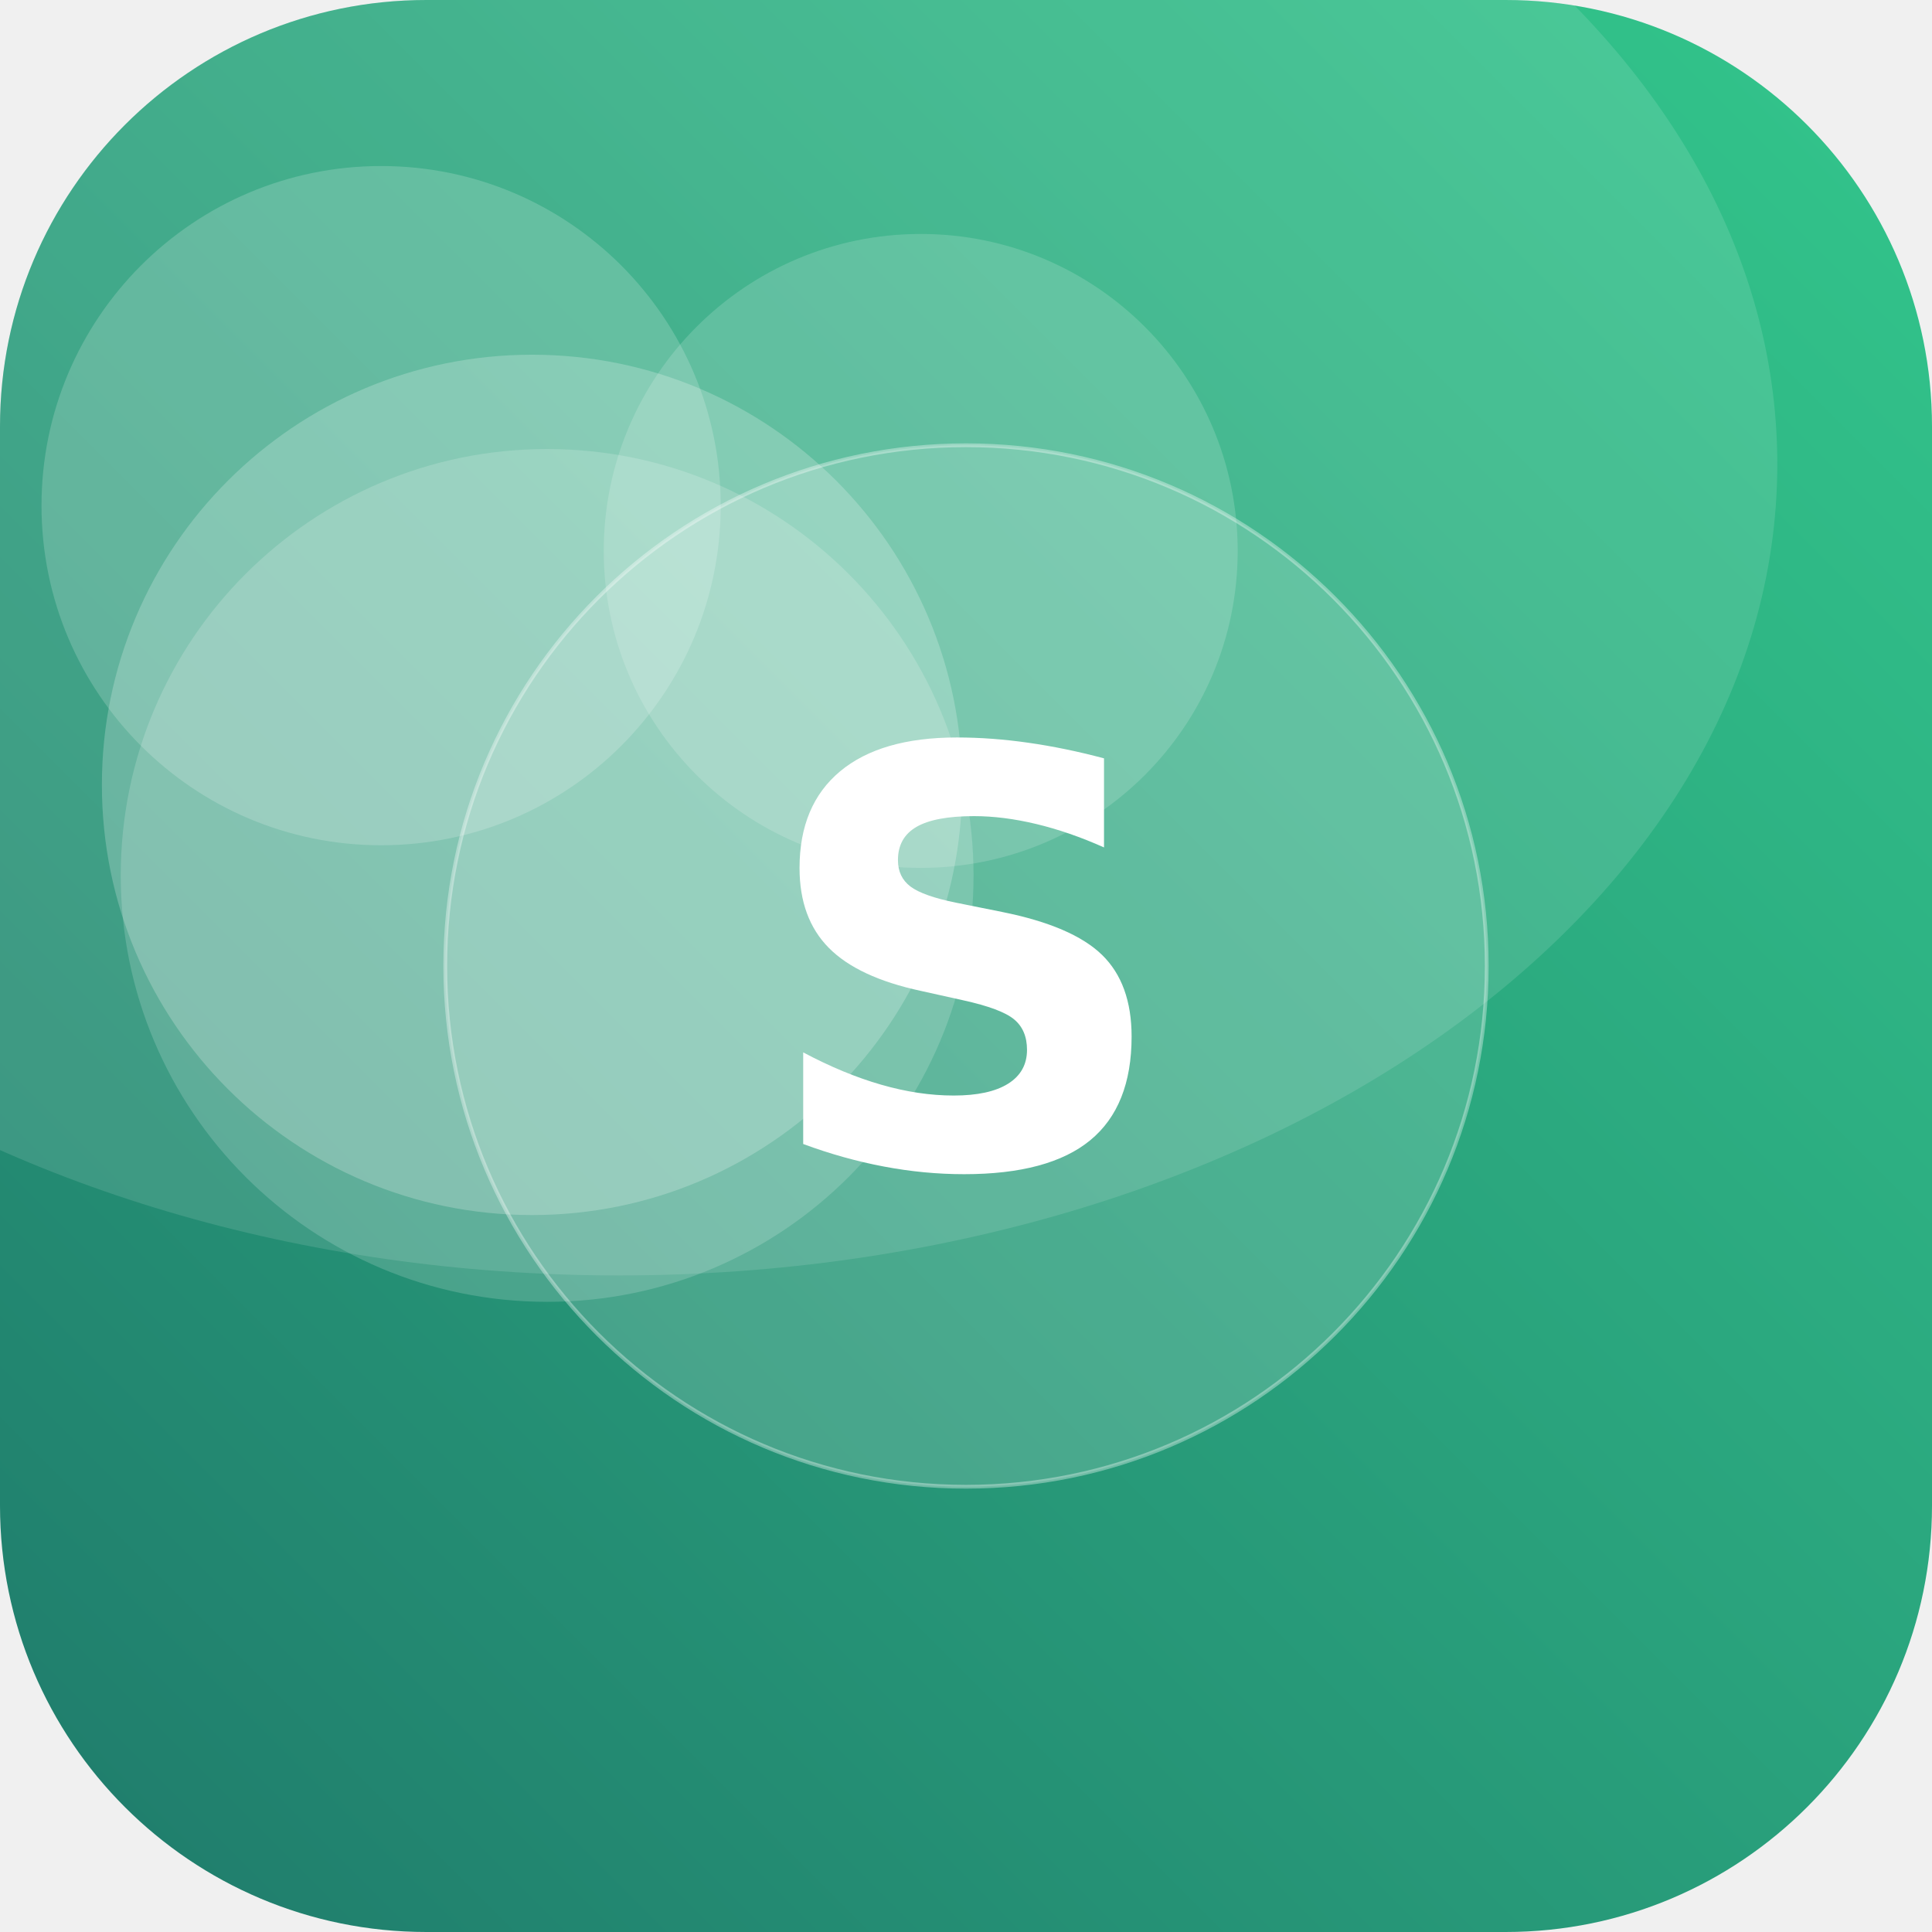
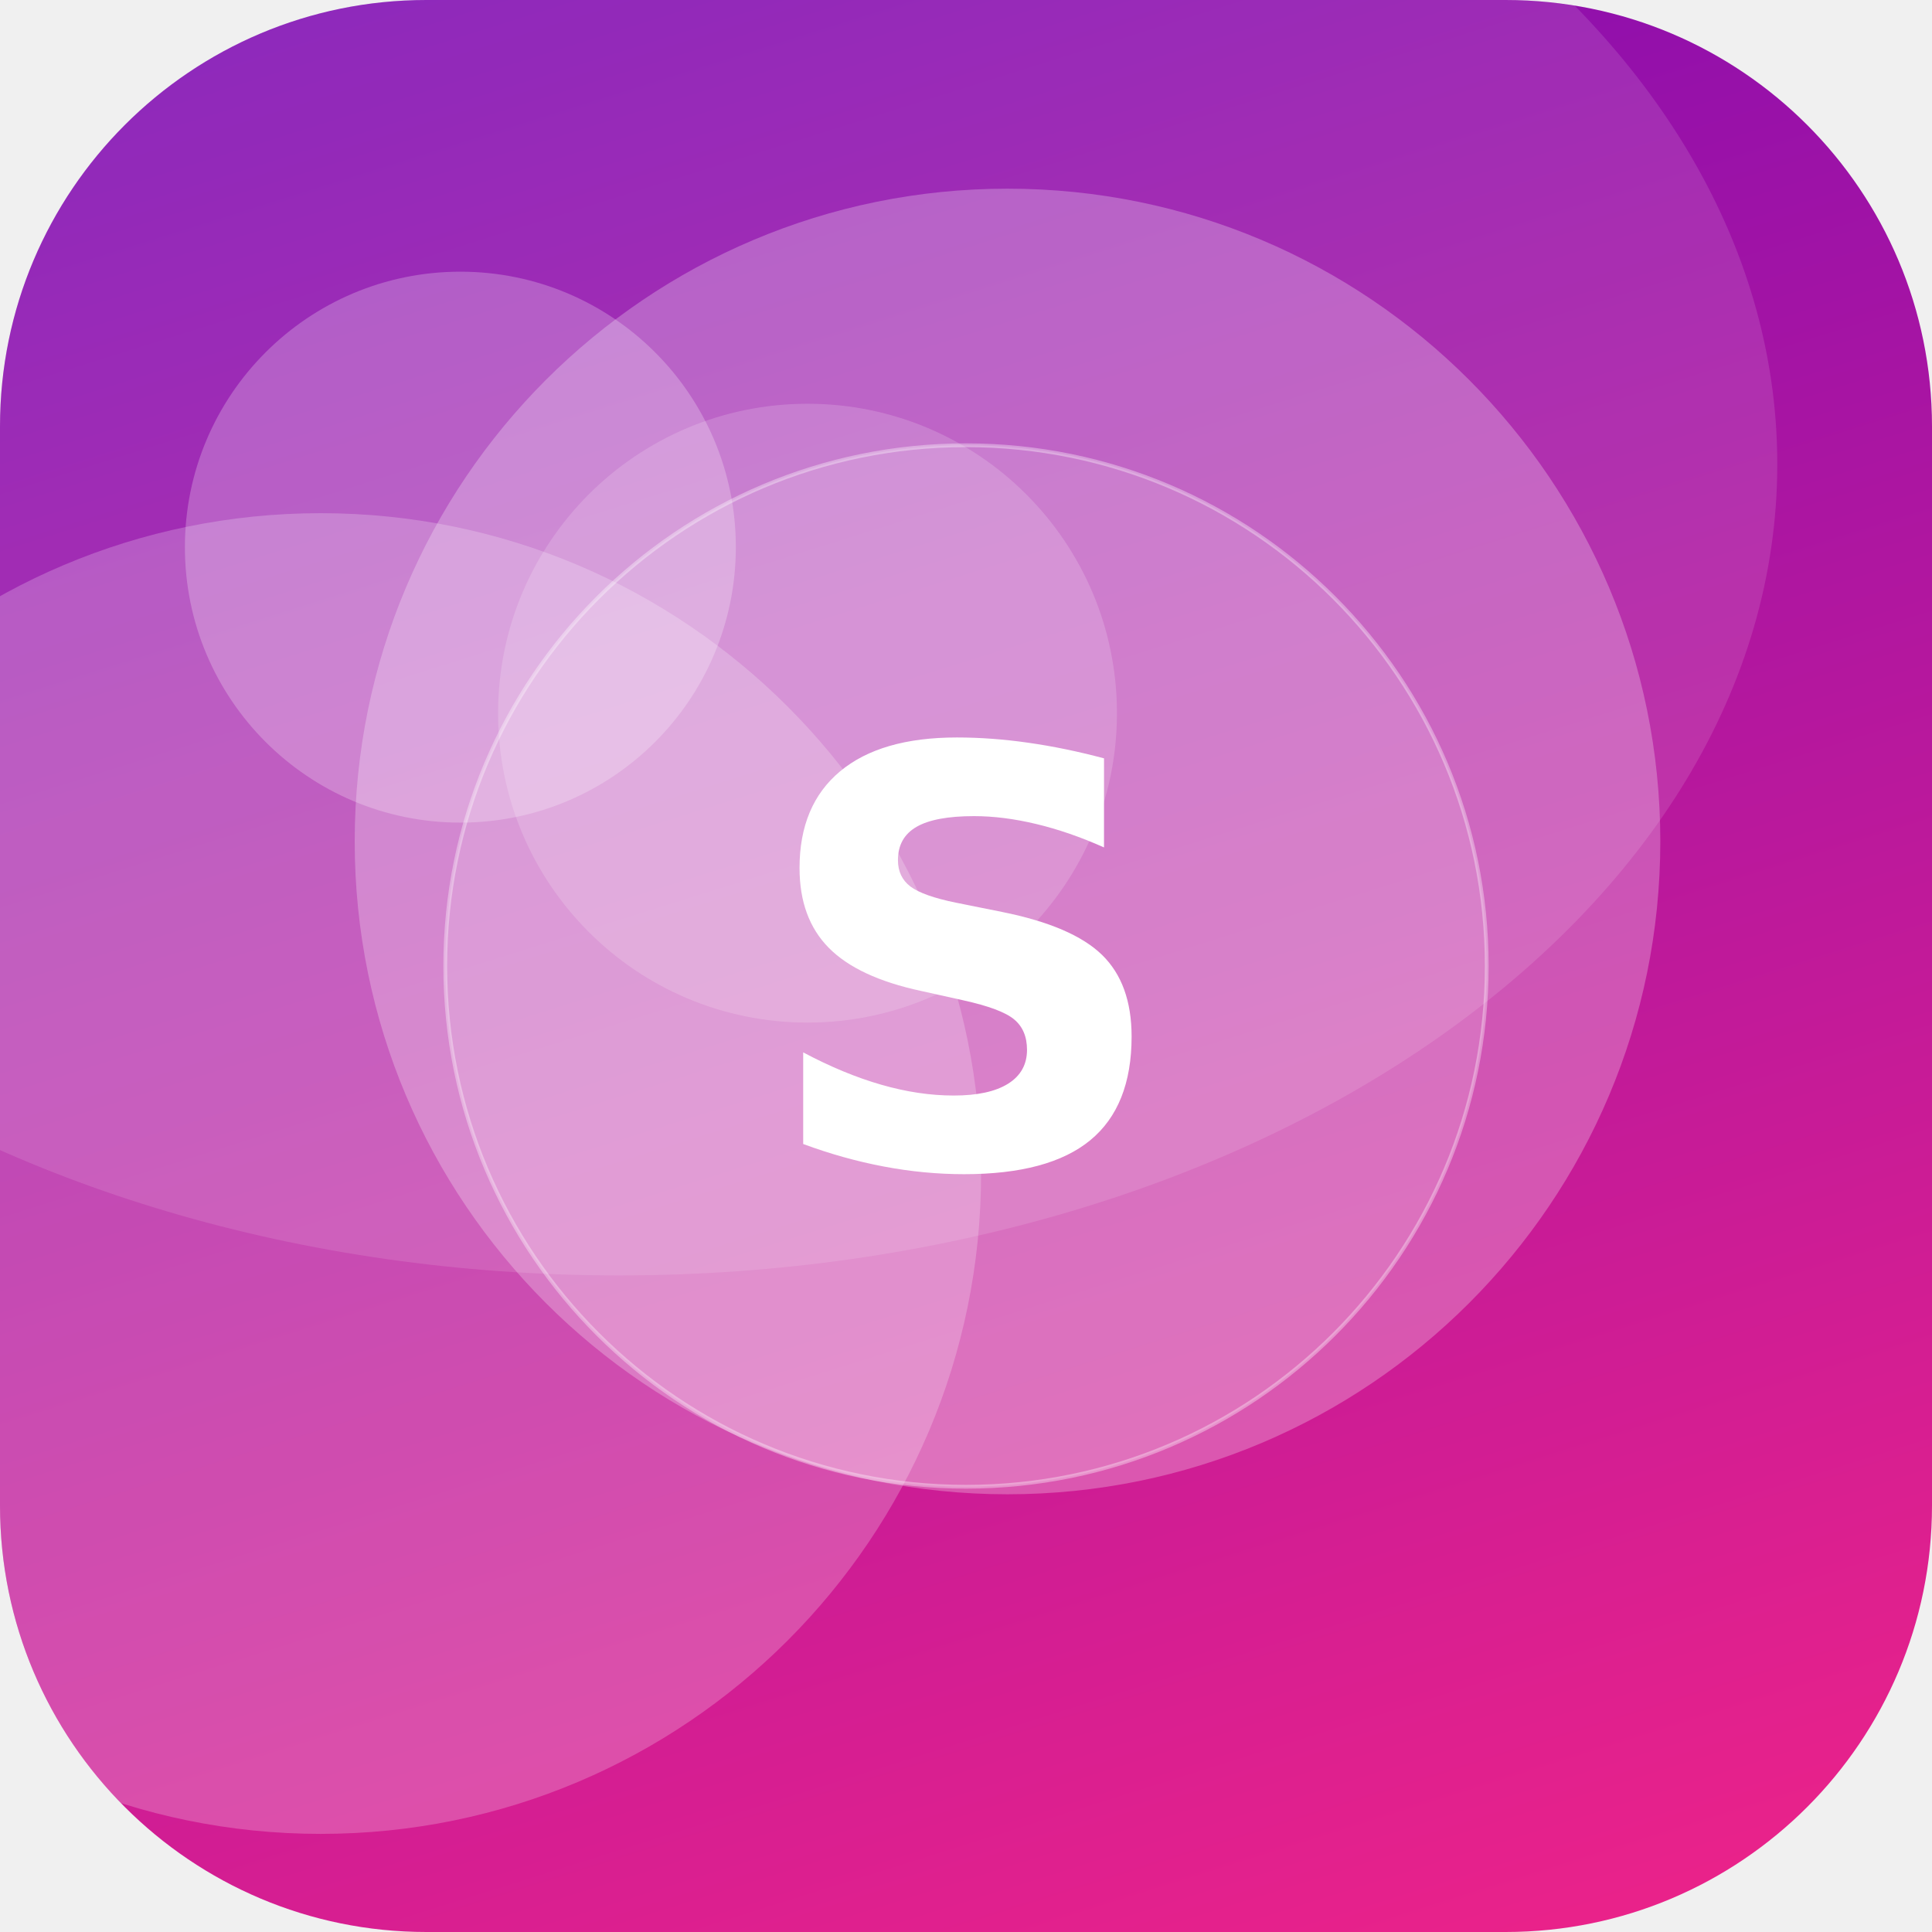
<svg xmlns="http://www.w3.org/2000/svg" width="512" height="512" viewBox="0 0 512 512">
  <defs>
-     <linearGradient id="g" x1="0" y1="0" x2="1" y2="1" gradientTransform="rotate(90 0.5 0.5)">
-       <stop offset="0" stop-color="#33C78C" />
-       <stop offset="1" stop-color="#1F7A6B" />
+     <linearGradient id="g" x1="0" y1="0" x2="1" y2="1" gradientTransform="rotate(208 0.5 0.5)">
+       <stop offset="0" stop-color="#F72585" />
+       <stop offset="1" stop-color="#7209B7" />
    </linearGradient>
    <clipPath id="c">
      <rect width="512" height="512" rx="113" />
    </clipPath>
  </defs>
  <g clip-path="url(#c)">
    <rect width="512" height="512" fill="url(#g)" />
-     <circle cx="145" cy="232" r="113" fill="#FFFFFF" fill-opacity="0.17" />
-     <circle cx="141" cy="208" r="114" fill="#FFFFFF" fill-opacity="0.22" />
-     <circle cx="101" cy="134" r="90" fill="#FFFFFF" fill-opacity="0.18" />
-     <circle cx="244" cy="146" r="84" fill="#FFFFFF" fill-opacity="0.16" />
+     <circle cx="85" cy="311" r="175" fill="#FFFFFF" fill-opacity="0.22" />
+     <circle cx="214" cy="189" r="82" fill="#FFFFFF" fill-opacity="0.17" />
+     <circle cx="122" cy="145" r="73" fill="#FFFFFF" fill-opacity="0.24" />
+     <circle cx="267" cy="223" r="173" fill="#FFFFFF" fill-opacity="0.26" />
    <ellipse cx="164" cy="123" rx="307" ry="215" fill="#FFFFFF" fill-opacity="0.12" />
    <circle cx="256" cy="256" r="138" fill="#FFFFFF" fill-opacity="0.16" stroke="#FFFFFF" stroke-opacity="0.35" />
    <text x="50%" y="50%" dy="53" text-anchor="middle" font-family="DejaVu Sans, Helvetica, Arial, sans-serif" font-weight="bold" font-size="153" fill="#FFFFFF">S</text>
  </g>
</svg>
